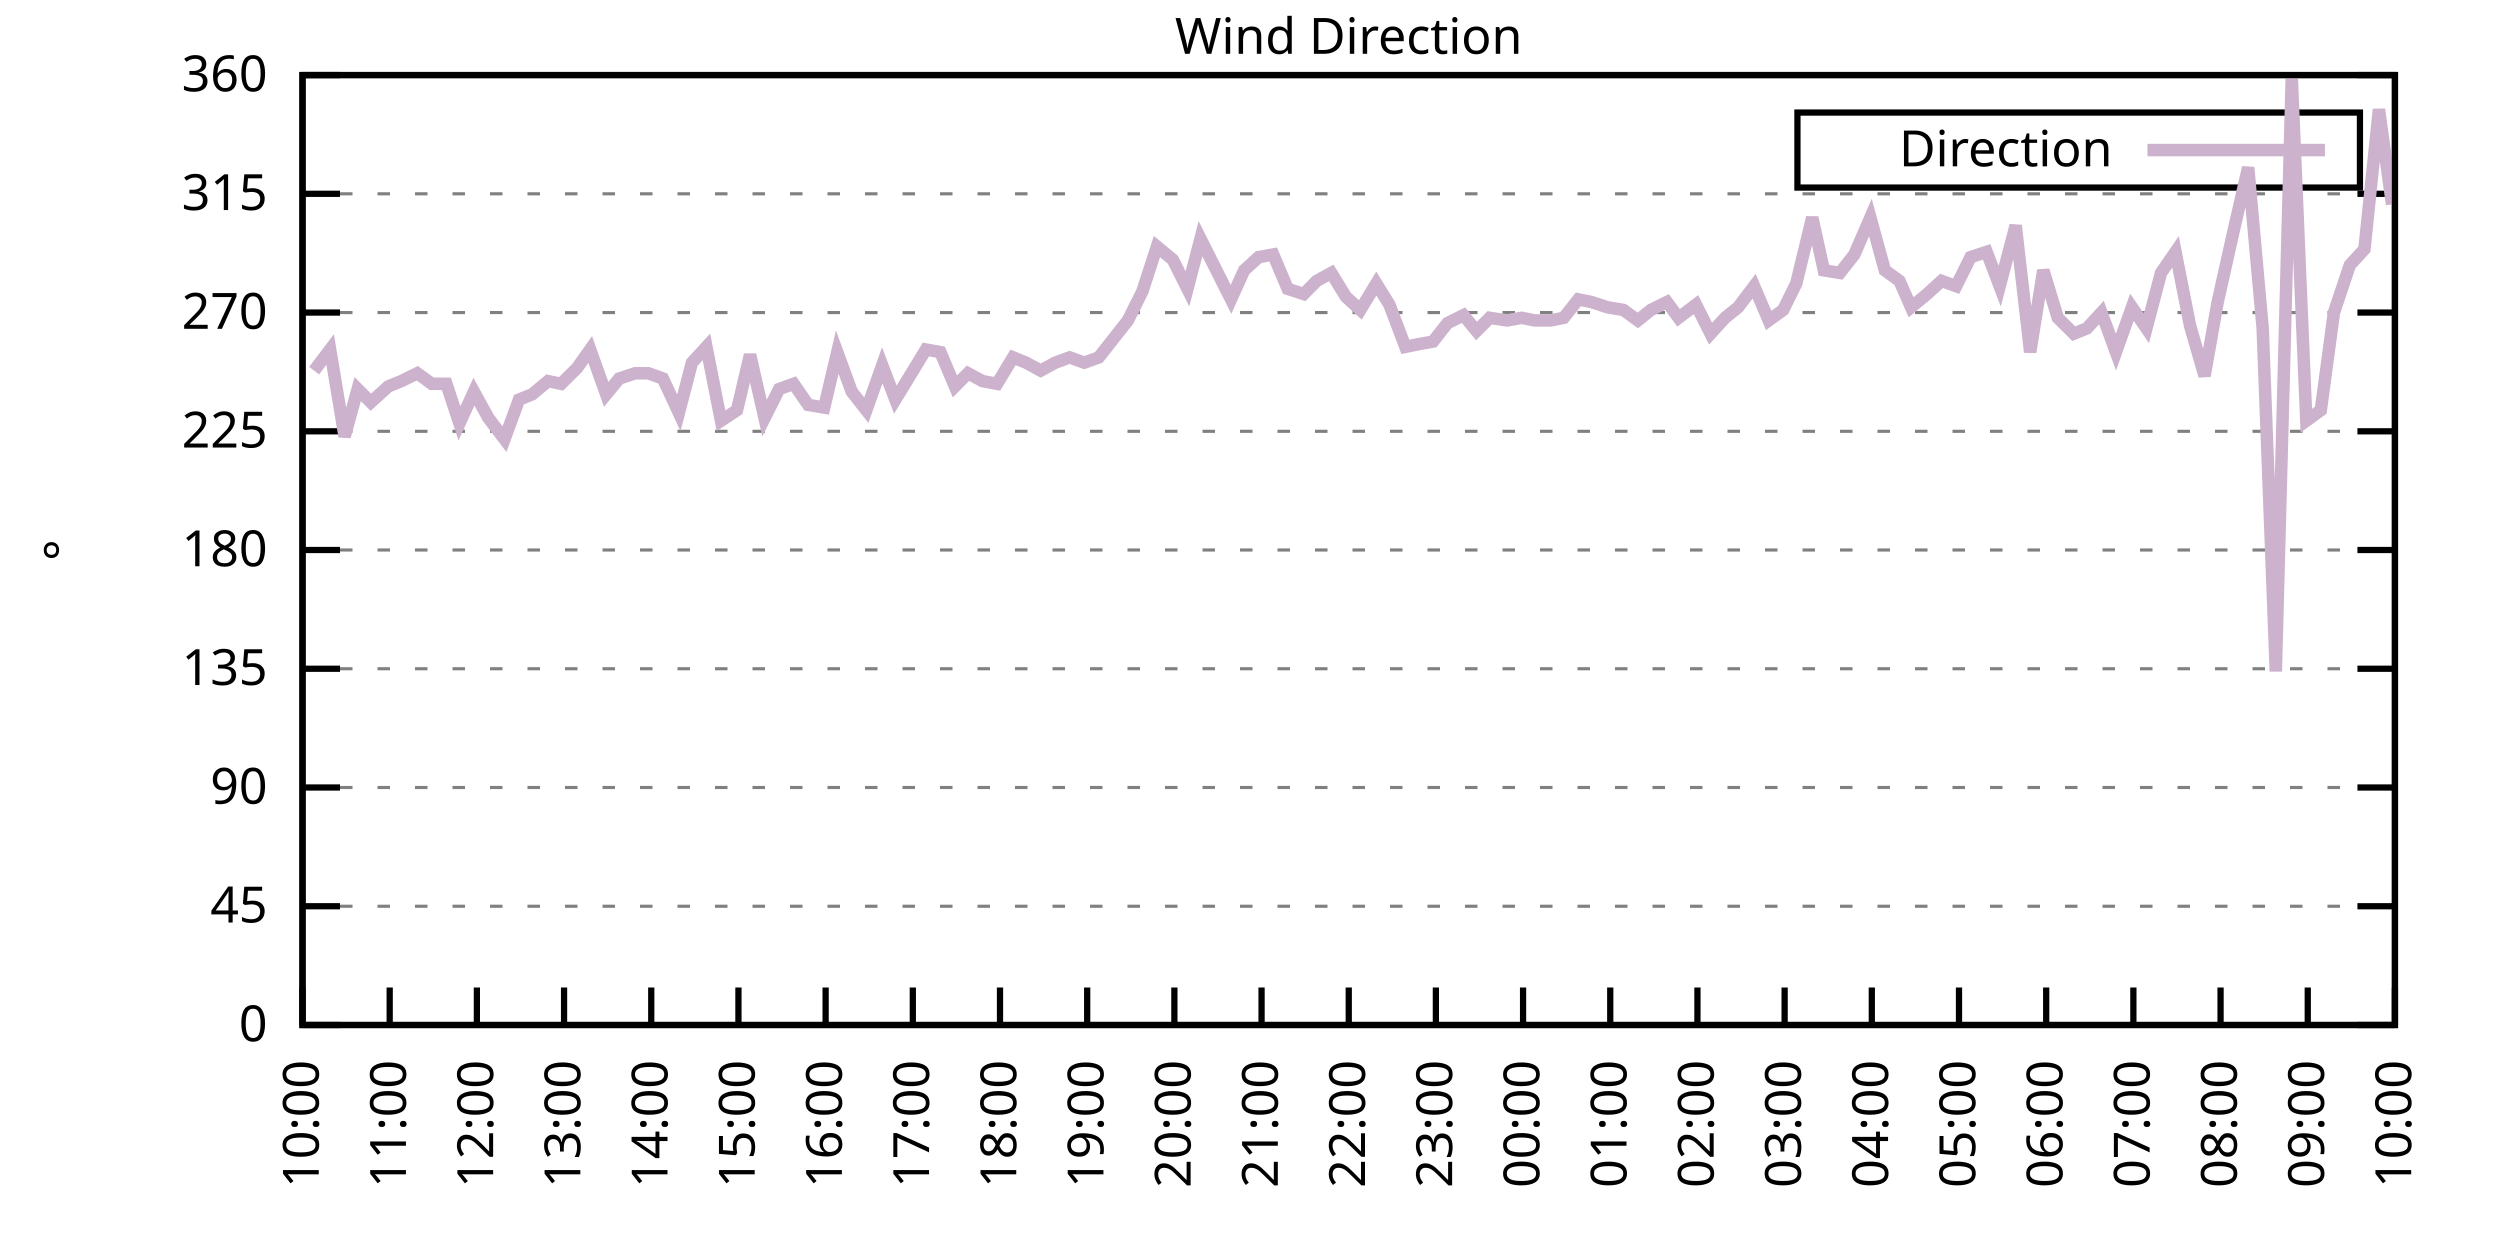
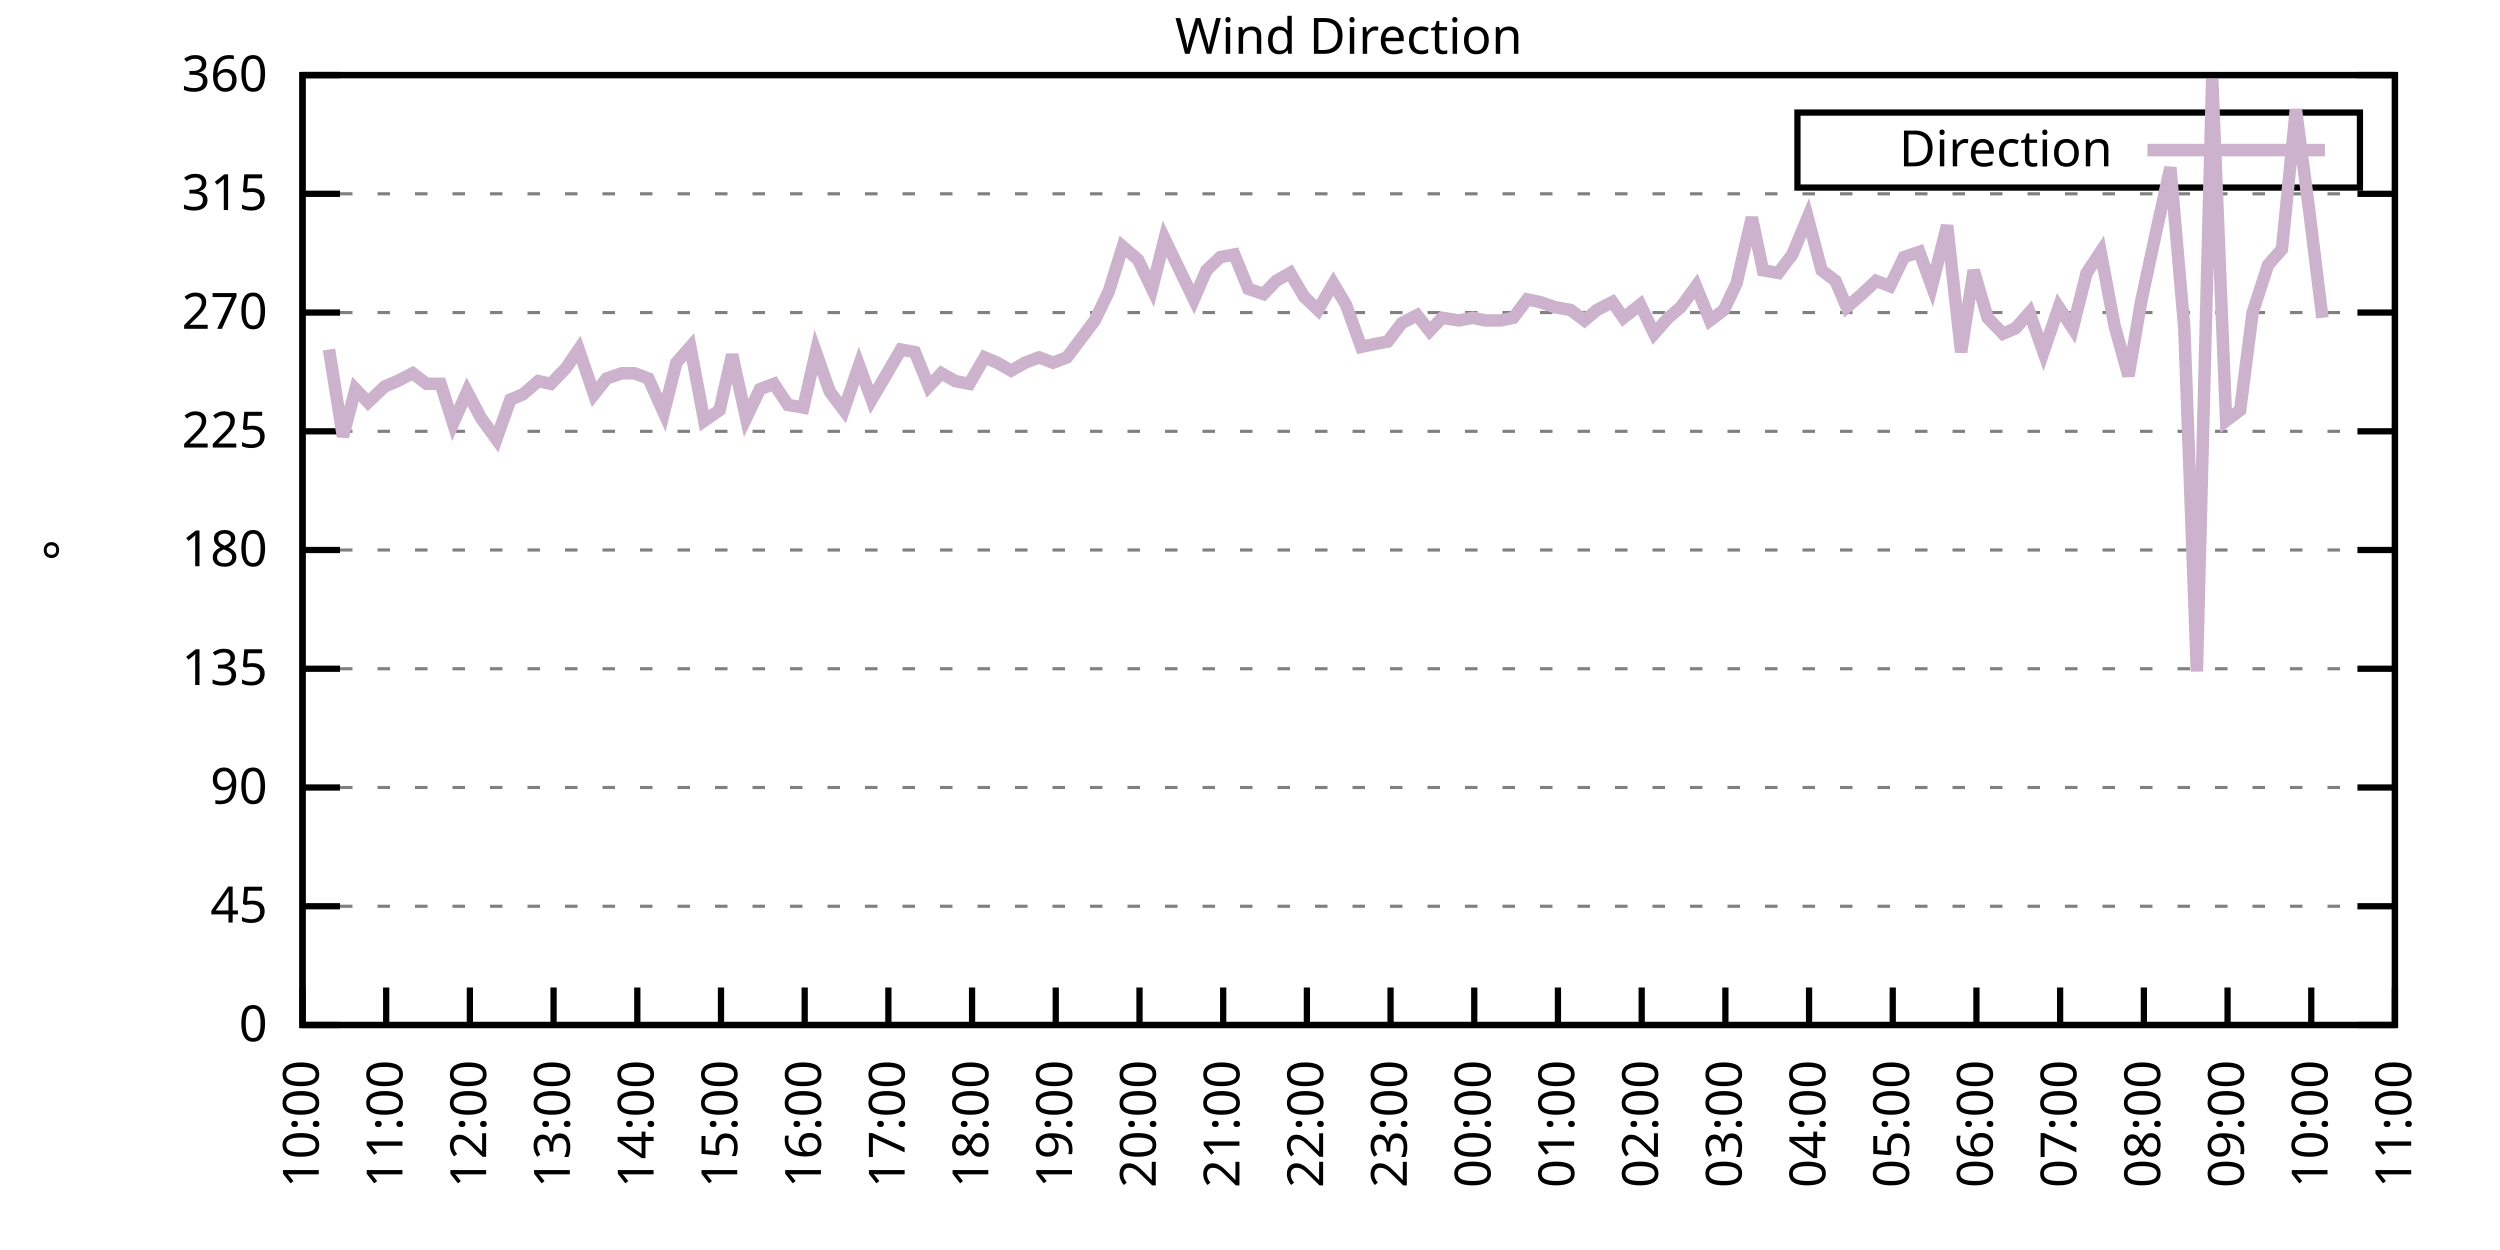
<svg xmlns="http://www.w3.org/2000/svg" xmlns:xlink="http://www.w3.org/1999/xlink" width="400" height="200" viewBox="0 0 400 200">
  <g id="gnuplot_canvas">
    <rect x="0" y="0" width="400" height="200" fill="none" />
    <defs>
      <circle id="gpDot" r="0.5" stroke-width="0.5" stroke="currentColor" />
      <path id="gpPt0" stroke-width="0.333" stroke="currentColor" d="M-1,0 h2 M0,-1 v2" />
      <path id="gpPt1" stroke-width="0.333" stroke="currentColor" d="M-1,-1 L1,1 M1,-1 L-1,1" />
      <path id="gpPt2" stroke-width="0.333" stroke="currentColor" d="M-1,0 L1,0 M0,-1 L0,1 M-1,-1 L1,1 M-1,1 L1,-1" />
      <rect id="gpPt3" stroke-width="0.333" stroke="currentColor" x="-1" y="-1" width="2" height="2" />
      <rect id="gpPt4" stroke-width="0.333" stroke="currentColor" fill="currentColor" x="-1" y="-1" width="2" height="2" />
      <circle id="gpPt5" stroke-width="0.333" stroke="currentColor" cx="0" cy="0" r="1" />
      <use xlink:href="#gpPt5" id="gpPt6" fill="currentColor" stroke="none" />
      <path id="gpPt7" stroke-width="0.333" stroke="currentColor" d="M0,-1.33 L-1.33,0.67 L1.33,0.67 z" />
      <use xlink:href="#gpPt7" id="gpPt8" fill="currentColor" stroke="none" />
      <use xlink:href="#gpPt7" id="gpPt9" stroke="currentColor" transform="rotate(180)" />
      <use xlink:href="#gpPt9" id="gpPt10" fill="currentColor" stroke="none" />
      <use xlink:href="#gpPt3" id="gpPt11" stroke="currentColor" transform="rotate(45)" />
      <use xlink:href="#gpPt11" id="gpPt12" fill="currentColor" stroke="none" />
      <path id="gpPt13" stroke-width="0.333" stroke="currentColor" d="M0,1.330 L1.265,0.411 L0.782,-1.067 L-0.782,-1.076 L-1.265,0.411 z" />
      <use xlink:href="#gpPt13" id="gpPt14" fill="currentColor" stroke="none" />
      <filter id="textbox" filterUnits="objectBoundingBox" x="0" y="0" height="1" width="1">
        <feFlood flood-color="white" flood-opacity="1" result="bgnd" />
        <feComposite in="SourceGraphic" in2="bgnd" operator="atop" />
      </filter>
      <filter id="greybox" filterUnits="objectBoundingBox" x="0" y="0" height="1" width="1">
        <feFlood flood-color="lightgrey" flood-opacity="1" result="grey" />
        <feComposite in="SourceGraphic" in2="grey" operator="atop" />
      </filter>
    </defs>
    <g fill="none" color="white" stroke="currentColor" stroke-width="1.00" stroke-linecap="butt" stroke-linejoin="miter">
</g>
    <g fill="none" color="black" stroke="currentColor" stroke-width="1.00" stroke-linecap="butt" stroke-linejoin="miter">
      <g stroke="none" shape-rendering="crispEdges">
        <polygon fill="rgb(255, 255, 255)" points="48.40,164.00 383.18,164.00 383.18,12.02 48.40,12.02 " />
      </g>
    </g>
    <g fill="none" color="black" stroke="currentColor" stroke-width="1.00" stroke-linecap="butt" stroke-linejoin="miter">
</g>
    <g fill="none" color="black" stroke="black" stroke-width="0.50" stroke-linecap="butt" stroke-linejoin="miter">
</g>
    <g fill="none" color="gray" stroke="currentColor" stroke-width="0.50" stroke-linecap="butt" stroke-linejoin="miter">
      <path stroke="gray" stroke-dasharray="2,4" class="gridline" d="M48.40,164.00 L383.19,164.00  " />
    </g>
    <g fill="none" color="gray" stroke="gray" stroke-width="1.00" stroke-linecap="butt" stroke-linejoin="miter">
</g>
    <g fill="none" color="black" stroke="currentColor" stroke-width="1.00" stroke-linecap="butt" stroke-linejoin="miter">
      <path stroke="black" d="M48.40,164.00 L54.40,164.00 M383.19,164.00 L377.19,164.00  " />
      <g transform="translate(42.80,166.60)" stroke="none" fill="black" font-family="Sans" font-size="8.00" text-anchor="end">
        <text>
          <tspan font-family="Sans"> 0</tspan>
        </text>
      </g>
    </g>
    <g fill="none" color="black" stroke="currentColor" stroke-width="1.00" stroke-linecap="butt" stroke-linejoin="miter">
</g>
    <g fill="none" color="black" stroke="black" stroke-width="0.50" stroke-linecap="butt" stroke-linejoin="miter">
</g>
    <g fill="none" color="gray" stroke="currentColor" stroke-width="0.50" stroke-linecap="butt" stroke-linejoin="miter">
      <path stroke="gray" stroke-dasharray="2,4" class="gridline" d="M48.40,145.00 L383.19,145.00  " />
    </g>
    <g fill="none" color="gray" stroke="gray" stroke-width="1.00" stroke-linecap="butt" stroke-linejoin="miter">
</g>
    <g fill="none" color="black" stroke="currentColor" stroke-width="1.00" stroke-linecap="butt" stroke-linejoin="miter">
      <path stroke="black" d="M48.40,145.00 L54.40,145.00 M383.19,145.00 L377.19,145.00  " />
      <g transform="translate(42.80,147.60)" stroke="none" fill="black" font-family="Sans" font-size="8.00" text-anchor="end">
        <text>
          <tspan font-family="Sans"> 45</tspan>
        </text>
      </g>
    </g>
    <g fill="none" color="black" stroke="currentColor" stroke-width="1.00" stroke-linecap="butt" stroke-linejoin="miter">
</g>
    <g fill="none" color="black" stroke="black" stroke-width="0.50" stroke-linecap="butt" stroke-linejoin="miter">
</g>
    <g fill="none" color="gray" stroke="currentColor" stroke-width="0.50" stroke-linecap="butt" stroke-linejoin="miter">
      <path stroke="gray" stroke-dasharray="2,4" class="gridline" d="M48.40,126.00 L383.19,126.00  " />
    </g>
    <g fill="none" color="gray" stroke="gray" stroke-width="1.00" stroke-linecap="butt" stroke-linejoin="miter">
</g>
    <g fill="none" color="black" stroke="currentColor" stroke-width="1.00" stroke-linecap="butt" stroke-linejoin="miter">
      <path stroke="black" d="M48.40,126.00 L54.40,126.00 M383.19,126.00 L377.19,126.00  " />
      <g transform="translate(42.80,128.60)" stroke="none" fill="black" font-family="Sans" font-size="8.00" text-anchor="end">
        <text>
          <tspan font-family="Sans"> 90</tspan>
        </text>
      </g>
    </g>
    <g fill="none" color="black" stroke="currentColor" stroke-width="1.00" stroke-linecap="butt" stroke-linejoin="miter">
</g>
    <g fill="none" color="black" stroke="black" stroke-width="0.50" stroke-linecap="butt" stroke-linejoin="miter">
</g>
    <g fill="none" color="gray" stroke="currentColor" stroke-width="0.50" stroke-linecap="butt" stroke-linejoin="miter">
      <path stroke="gray" stroke-dasharray="2,4" class="gridline" d="M48.40,107.00 L383.19,107.00  " />
    </g>
    <g fill="none" color="gray" stroke="gray" stroke-width="1.00" stroke-linecap="butt" stroke-linejoin="miter">
</g>
    <g fill="none" color="black" stroke="currentColor" stroke-width="1.00" stroke-linecap="butt" stroke-linejoin="miter">
      <path stroke="black" d="M48.40,107.00 L54.40,107.00 M383.19,107.00 L377.19,107.00  " />
      <g transform="translate(42.80,109.60)" stroke="none" fill="black" font-family="Sans" font-size="8.00" text-anchor="end">
        <text>
          <tspan font-family="Sans"> 135</tspan>
        </text>
      </g>
    </g>
    <g fill="none" color="black" stroke="currentColor" stroke-width="1.00" stroke-linecap="butt" stroke-linejoin="miter">
</g>
    <g fill="none" color="black" stroke="black" stroke-width="0.50" stroke-linecap="butt" stroke-linejoin="miter">
</g>
    <g fill="none" color="gray" stroke="currentColor" stroke-width="0.50" stroke-linecap="butt" stroke-linejoin="miter">
      <path stroke="gray" stroke-dasharray="2,4" class="gridline" d="M48.40,88.00 L383.19,88.00  " />
    </g>
    <g fill="none" color="gray" stroke="gray" stroke-width="1.00" stroke-linecap="butt" stroke-linejoin="miter">
</g>
    <g fill="none" color="black" stroke="currentColor" stroke-width="1.00" stroke-linecap="butt" stroke-linejoin="miter">
      <path stroke="black" d="M48.40,88.00 L54.40,88.00 M383.19,88.00 L377.19,88.00  " />
      <g transform="translate(42.80,90.60)" stroke="none" fill="black" font-family="Sans" font-size="8.00" text-anchor="end">
        <text>
          <tspan font-family="Sans"> 180</tspan>
        </text>
      </g>
    </g>
    <g fill="none" color="black" stroke="currentColor" stroke-width="1.00" stroke-linecap="butt" stroke-linejoin="miter">
</g>
    <g fill="none" color="black" stroke="black" stroke-width="0.50" stroke-linecap="butt" stroke-linejoin="miter">
</g>
    <g fill="none" color="gray" stroke="currentColor" stroke-width="0.50" stroke-linecap="butt" stroke-linejoin="miter">
      <path stroke="gray" stroke-dasharray="2,4" class="gridline" d="M48.40,69.01 L383.19,69.01  " />
    </g>
    <g fill="none" color="gray" stroke="gray" stroke-width="1.00" stroke-linecap="butt" stroke-linejoin="miter">
</g>
    <g fill="none" color="black" stroke="currentColor" stroke-width="1.00" stroke-linecap="butt" stroke-linejoin="miter">
      <path stroke="black" d="M48.40,69.01 L54.40,69.01 M383.19,69.01 L377.19,69.01  " />
      <g transform="translate(42.80,71.61)" stroke="none" fill="black" font-family="Sans" font-size="8.00" text-anchor="end">
        <text>
          <tspan font-family="Sans"> 225</tspan>
        </text>
      </g>
    </g>
    <g fill="none" color="black" stroke="currentColor" stroke-width="1.00" stroke-linecap="butt" stroke-linejoin="miter">
</g>
    <g fill="none" color="black" stroke="black" stroke-width="0.50" stroke-linecap="butt" stroke-linejoin="miter">
</g>
    <g fill="none" color="gray" stroke="currentColor" stroke-width="0.50" stroke-linecap="butt" stroke-linejoin="miter">
      <path stroke="gray" stroke-dasharray="2,4" class="gridline" d="M48.40,50.01 L383.19,50.01  " />
    </g>
    <g fill="none" color="gray" stroke="gray" stroke-width="1.00" stroke-linecap="butt" stroke-linejoin="miter">
</g>
    <g fill="none" color="black" stroke="currentColor" stroke-width="1.00" stroke-linecap="butt" stroke-linejoin="miter">
      <path stroke="black" d="M48.40,50.01 L54.40,50.01 M383.19,50.01 L377.19,50.01  " />
      <g transform="translate(42.80,52.61)" stroke="none" fill="black" font-family="Sans" font-size="8.00" text-anchor="end">
        <text>
          <tspan font-family="Sans"> 270</tspan>
        </text>
      </g>
    </g>
    <g fill="none" color="black" stroke="currentColor" stroke-width="1.00" stroke-linecap="butt" stroke-linejoin="miter">
</g>
    <g fill="none" color="black" stroke="black" stroke-width="0.50" stroke-linecap="butt" stroke-linejoin="miter">
</g>
    <g fill="none" color="gray" stroke="currentColor" stroke-width="0.50" stroke-linecap="butt" stroke-linejoin="miter">
      <path stroke="gray" stroke-dasharray="2,4" class="gridline" d="M48.40,31.01 L383.19,31.01  " />
    </g>
    <g fill="none" color="gray" stroke="gray" stroke-width="1.00" stroke-linecap="butt" stroke-linejoin="miter">
</g>
    <g fill="none" color="black" stroke="currentColor" stroke-width="1.00" stroke-linecap="butt" stroke-linejoin="miter">
      <path stroke="black" d="M48.40,31.01 L54.40,31.01 M383.19,31.01 L377.19,31.01  " />
      <g transform="translate(42.80,33.61)" stroke="none" fill="black" font-family="Sans" font-size="8.00" text-anchor="end">
        <text>
          <tspan font-family="Sans"> 315</tspan>
        </text>
      </g>
    </g>
    <g fill="none" color="black" stroke="currentColor" stroke-width="1.00" stroke-linecap="butt" stroke-linejoin="miter">
</g>
    <g fill="none" color="black" stroke="black" stroke-width="0.50" stroke-linecap="butt" stroke-linejoin="miter">
</g>
    <g fill="none" color="gray" stroke="currentColor" stroke-width="0.50" stroke-linecap="butt" stroke-linejoin="miter">
      <path stroke="gray" stroke-dasharray="2,4" class="gridline" d="M48.40,12.01 L383.19,12.01  " />
    </g>
    <g fill="none" color="gray" stroke="gray" stroke-width="1.00" stroke-linecap="butt" stroke-linejoin="miter">
</g>
    <g fill="none" color="black" stroke="currentColor" stroke-width="1.00" stroke-linecap="butt" stroke-linejoin="miter">
      <path stroke="black" d="M48.40,12.01 L54.40,12.01 M383.19,12.01 L377.19,12.01  " />
      <g transform="translate(42.80,14.61)" stroke="none" fill="black" font-family="Sans" font-size="8.00" text-anchor="end">
        <text>
          <tspan font-family="Sans"> 360</tspan>
        </text>
      </g>
    </g>
    <g fill="none" color="black" stroke="currentColor" stroke-width="1.00" stroke-linecap="butt" stroke-linejoin="miter">
      <path stroke="black" d="M48.40,164.00 L48.40,158.00  " />
      <g transform="translate(51.00,169.60) rotate(270.00)" stroke="none" fill="black" font-family="Sans" font-size="8.00" text-anchor="end">
        <text>
          <tspan font-family="Sans">10:00</tspan>
        </text>
      </g>
    </g>
    <g fill="none" color="black" stroke="currentColor" stroke-width="1.00" stroke-linecap="butt" stroke-linejoin="miter">
-       <path stroke="black" d="M62.35,164.00 L62.35,158.00  " />
-       <g transform="translate(64.95,169.60) rotate(270.00)" stroke="none" fill="black" font-family="Sans" font-size="8.00" text-anchor="end">
+       <path stroke="black" d="M61.79,164.00 L61.79,158.00  " />
+       <g transform="translate(64.39,169.60) rotate(270.00)" stroke="none" fill="black" font-family="Sans" font-size="8.00" text-anchor="end">
        <text>
          <tspan font-family="Sans">11:00</tspan>
        </text>
      </g>
    </g>
    <g fill="none" color="black" stroke="currentColor" stroke-width="1.00" stroke-linecap="butt" stroke-linejoin="miter">
-       <path stroke="black" d="M76.30,164.00 L76.30,158.00  " />
-       <g transform="translate(78.90,169.60) rotate(270.00)" stroke="none" fill="black" font-family="Sans" font-size="8.00" text-anchor="end">
+       <path stroke="black" d="M75.18,164.00 L75.18,158.00  " />
+       <g transform="translate(77.78,169.60) rotate(270.00)" stroke="none" fill="black" font-family="Sans" font-size="8.00" text-anchor="end">
        <text>
          <tspan font-family="Sans">12:00</tspan>
        </text>
      </g>
    </g>
    <g fill="none" color="black" stroke="currentColor" stroke-width="1.00" stroke-linecap="butt" stroke-linejoin="miter">
-       <path stroke="black" d="M90.25,164.00 L90.25,158.00  " />
-       <g transform="translate(92.85,169.60) rotate(270.00)" stroke="none" fill="black" font-family="Sans" font-size="8.00" text-anchor="end">
+       <path stroke="black" d="M88.57,164.00 L88.57,158.00  " />
+       <g transform="translate(91.17,169.60) rotate(270.00)" stroke="none" fill="black" font-family="Sans" font-size="8.00" text-anchor="end">
        <text>
          <tspan font-family="Sans">13:00</tspan>
        </text>
      </g>
    </g>
    <g fill="none" color="black" stroke="currentColor" stroke-width="1.00" stroke-linecap="butt" stroke-linejoin="miter">
-       <path stroke="black" d="M104.20,164.00 L104.20,158.00  " />
-       <g transform="translate(106.80,169.60) rotate(270.00)" stroke="none" fill="black" font-family="Sans" font-size="8.00" text-anchor="end">
+       <path stroke="black" d="M101.97,164.00 L101.97,158.00  " />
+       <g transform="translate(104.57,169.60) rotate(270.00)" stroke="none" fill="black" font-family="Sans" font-size="8.00" text-anchor="end">
        <text>
          <tspan font-family="Sans">14:00</tspan>
        </text>
      </g>
    </g>
    <g fill="none" color="black" stroke="currentColor" stroke-width="1.00" stroke-linecap="butt" stroke-linejoin="miter">
-       <path stroke="black" d="M118.15,164.00 L118.15,158.00  " />
-       <g transform="translate(120.75,169.60) rotate(270.00)" stroke="none" fill="black" font-family="Sans" font-size="8.00" text-anchor="end">
+       <path stroke="black" d="M115.36,164.00 L115.36,158.00  " />
+       <g transform="translate(117.96,169.60) rotate(270.00)" stroke="none" fill="black" font-family="Sans" font-size="8.00" text-anchor="end">
        <text>
          <tspan font-family="Sans">15:00</tspan>
        </text>
      </g>
    </g>
    <g fill="none" color="black" stroke="currentColor" stroke-width="1.00" stroke-linecap="butt" stroke-linejoin="miter">
-       <path stroke="black" d="M132.10,164.00 L132.10,158.00  " />
-       <g transform="translate(134.70,169.60) rotate(270.00)" stroke="none" fill="black" font-family="Sans" font-size="8.00" text-anchor="end">
+       <path stroke="black" d="M128.75,164.00 L128.75,158.00  " />
+       <g transform="translate(131.35,169.60) rotate(270.00)" stroke="none" fill="black" font-family="Sans" font-size="8.00" text-anchor="end">
        <text>
          <tspan font-family="Sans">16:00</tspan>
        </text>
      </g>
    </g>
    <g fill="none" color="black" stroke="currentColor" stroke-width="1.00" stroke-linecap="butt" stroke-linejoin="miter">
-       <path stroke="black" d="M146.05,164.00 L146.05,158.00  " />
-       <g transform="translate(148.65,169.60) rotate(270.00)" stroke="none" fill="black" font-family="Sans" font-size="8.00" text-anchor="end">
+       <path stroke="black" d="M142.14,164.00 L142.14,158.00  " />
+       <g transform="translate(144.74,169.60) rotate(270.00)" stroke="none" fill="black" font-family="Sans" font-size="8.00" text-anchor="end">
        <text>
          <tspan font-family="Sans">17:00</tspan>
        </text>
      </g>
    </g>
    <g fill="none" color="black" stroke="currentColor" stroke-width="1.00" stroke-linecap="butt" stroke-linejoin="miter">
-       <path stroke="black" d="M160.00,164.00 L160.00,158.00  " />
-       <g transform="translate(162.60,169.60) rotate(270.00)" stroke="none" fill="black" font-family="Sans" font-size="8.00" text-anchor="end">
+       <path stroke="black" d="M155.53,164.00 L155.53,158.00  " />
+       <g transform="translate(158.13,169.60) rotate(270.00)" stroke="none" fill="black" font-family="Sans" font-size="8.00" text-anchor="end">
        <text>
          <tspan font-family="Sans">18:00</tspan>
        </text>
      </g>
    </g>
    <g fill="none" color="black" stroke="currentColor" stroke-width="1.00" stroke-linecap="butt" stroke-linejoin="miter">
-       <path stroke="black" d="M173.95,164.00 L173.95,158.00  " />
-       <g transform="translate(176.55,169.60) rotate(270.00)" stroke="none" fill="black" font-family="Sans" font-size="8.00" text-anchor="end">
+       <path stroke="black" d="M168.92,164.00 L168.92,158.00  " />
+       <g transform="translate(171.52,169.60) rotate(270.00)" stroke="none" fill="black" font-family="Sans" font-size="8.00" text-anchor="end">
        <text>
          <tspan font-family="Sans">19:00</tspan>
        </text>
      </g>
    </g>
    <g fill="none" color="black" stroke="currentColor" stroke-width="1.00" stroke-linecap="butt" stroke-linejoin="miter">
-       <path stroke="black" d="M187.90,164.00 L187.90,158.00  " />
-       <g transform="translate(190.50,169.60) rotate(270.00)" stroke="none" fill="black" font-family="Sans" font-size="8.00" text-anchor="end">
+       <path stroke="black" d="M182.32,164.00 L182.32,158.00  " />
+       <g transform="translate(184.92,169.60) rotate(270.00)" stroke="none" fill="black" font-family="Sans" font-size="8.00" text-anchor="end">
        <text>
          <tspan font-family="Sans">20:00</tspan>
        </text>
      </g>
    </g>
    <g fill="none" color="black" stroke="currentColor" stroke-width="1.00" stroke-linecap="butt" stroke-linejoin="miter">
-       <path stroke="black" d="M201.85,164.00 L201.85,158.00  " />
-       <g transform="translate(204.45,169.60) rotate(270.00)" stroke="none" fill="black" font-family="Sans" font-size="8.00" text-anchor="end">
+       <path stroke="black" d="M195.71,164.00 L195.71,158.00  " />
+       <g transform="translate(198.31,169.60) rotate(270.00)" stroke="none" fill="black" font-family="Sans" font-size="8.00" text-anchor="end">
        <text>
          <tspan font-family="Sans">21:00</tspan>
        </text>
      </g>
    </g>
    <g fill="none" color="black" stroke="currentColor" stroke-width="1.00" stroke-linecap="butt" stroke-linejoin="miter">
-       <path stroke="black" d="M215.80,164.00 L215.80,158.00  " />
-       <g transform="translate(218.40,169.60) rotate(270.00)" stroke="none" fill="black" font-family="Sans" font-size="8.00" text-anchor="end">
+       <path stroke="black" d="M209.10,164.00 L209.10,158.00  " />
+       <g transform="translate(211.70,169.60) rotate(270.00)" stroke="none" fill="black" font-family="Sans" font-size="8.00" text-anchor="end">
        <text>
          <tspan font-family="Sans">22:00</tspan>
        </text>
      </g>
    </g>
    <g fill="none" color="black" stroke="currentColor" stroke-width="1.00" stroke-linecap="butt" stroke-linejoin="miter">
-       <path stroke="black" d="M229.74,164.00 L229.74,158.00  " />
-       <g transform="translate(232.34,169.60) rotate(270.00)" stroke="none" fill="black" font-family="Sans" font-size="8.00" text-anchor="end">
+       <path stroke="black" d="M222.49,164.00 L222.49,158.00  " />
+       <g transform="translate(225.09,169.60) rotate(270.00)" stroke="none" fill="black" font-family="Sans" font-size="8.00" text-anchor="end">
        <text>
          <tspan font-family="Sans">23:00</tspan>
        </text>
      </g>
    </g>
    <g fill="none" color="black" stroke="currentColor" stroke-width="1.00" stroke-linecap="butt" stroke-linejoin="miter">
-       <path stroke="black" d="M243.69,164.00 L243.69,158.00  " />
-       <g transform="translate(246.29,169.60) rotate(270.00)" stroke="none" fill="black" font-family="Sans" font-size="8.00" text-anchor="end">
+       <path stroke="black" d="M235.88,164.00 L235.88,158.00  " />
+       <g transform="translate(238.48,169.60) rotate(270.00)" stroke="none" fill="black" font-family="Sans" font-size="8.00" text-anchor="end">
        <text>
          <tspan font-family="Sans">00:00</tspan>
        </text>
      </g>
    </g>
    <g fill="none" color="black" stroke="currentColor" stroke-width="1.00" stroke-linecap="butt" stroke-linejoin="miter">
-       <path stroke="black" d="M257.64,164.00 L257.64,158.00  " />
-       <g transform="translate(260.24,169.60) rotate(270.00)" stroke="none" fill="black" font-family="Sans" font-size="8.00" text-anchor="end">
+       <path stroke="black" d="M249.27,164.00 L249.27,158.00  " />
+       <g transform="translate(251.87,169.60) rotate(270.00)" stroke="none" fill="black" font-family="Sans" font-size="8.00" text-anchor="end">
        <text>
          <tspan font-family="Sans">01:00</tspan>
        </text>
      </g>
    </g>
    <g fill="none" color="black" stroke="currentColor" stroke-width="1.00" stroke-linecap="butt" stroke-linejoin="miter">
-       <path stroke="black" d="M271.59,164.00 L271.59,158.00  " />
-       <g transform="translate(274.19,169.60) rotate(270.00)" stroke="none" fill="black" font-family="Sans" font-size="8.00" text-anchor="end">
+       <path stroke="black" d="M262.67,164.00 L262.67,158.00  " />
+       <g transform="translate(265.27,169.60) rotate(270.00)" stroke="none" fill="black" font-family="Sans" font-size="8.00" text-anchor="end">
        <text>
          <tspan font-family="Sans">02:00</tspan>
        </text>
      </g>
    </g>
    <g fill="none" color="black" stroke="currentColor" stroke-width="1.00" stroke-linecap="butt" stroke-linejoin="miter">
-       <path stroke="black" d="M285.54,164.00 L285.54,158.00  " />
-       <g transform="translate(288.14,169.60) rotate(270.00)" stroke="none" fill="black" font-family="Sans" font-size="8.00" text-anchor="end">
+       <path stroke="black" d="M276.06,164.00 L276.06,158.00  " />
+       <g transform="translate(278.66,169.60) rotate(270.00)" stroke="none" fill="black" font-family="Sans" font-size="8.00" text-anchor="end">
        <text>
          <tspan font-family="Sans">03:00</tspan>
        </text>
      </g>
    </g>
    <g fill="none" color="black" stroke="currentColor" stroke-width="1.00" stroke-linecap="butt" stroke-linejoin="miter">
-       <path stroke="black" d="M299.49,164.00 L299.49,158.00  " />
-       <g transform="translate(302.09,169.60) rotate(270.00)" stroke="none" fill="black" font-family="Sans" font-size="8.00" text-anchor="end">
+       <path stroke="black" d="M289.45,164.00 L289.45,158.00  " />
+       <g transform="translate(292.05,169.60) rotate(270.00)" stroke="none" fill="black" font-family="Sans" font-size="8.00" text-anchor="end">
        <text>
          <tspan font-family="Sans">04:00</tspan>
        </text>
      </g>
    </g>
    <g fill="none" color="black" stroke="currentColor" stroke-width="1.00" stroke-linecap="butt" stroke-linejoin="miter">
-       <path stroke="black" d="M313.44,164.00 L313.44,158.00  " />
-       <g transform="translate(316.04,169.60) rotate(270.00)" stroke="none" fill="black" font-family="Sans" font-size="8.00" text-anchor="end">
+       <path stroke="black" d="M302.84,164.00 L302.84,158.00  " />
+       <g transform="translate(305.44,169.60) rotate(270.00)" stroke="none" fill="black" font-family="Sans" font-size="8.00" text-anchor="end">
        <text>
          <tspan font-family="Sans">05:00</tspan>
        </text>
      </g>
    </g>
    <g fill="none" color="black" stroke="currentColor" stroke-width="1.00" stroke-linecap="butt" stroke-linejoin="miter">
-       <path stroke="black" d="M327.39,164.00 L327.39,158.00  " />
-       <g transform="translate(329.99,169.60) rotate(270.00)" stroke="none" fill="black" font-family="Sans" font-size="8.00" text-anchor="end">
+       <path stroke="black" d="M316.23,164.00 L316.23,158.00  " />
+       <g transform="translate(318.83,169.60) rotate(270.00)" stroke="none" fill="black" font-family="Sans" font-size="8.00" text-anchor="end">
        <text>
          <tspan font-family="Sans">06:00</tspan>
        </text>
      </g>
    </g>
    <g fill="none" color="black" stroke="currentColor" stroke-width="1.00" stroke-linecap="butt" stroke-linejoin="miter">
-       <path stroke="black" d="M341.34,164.00 L341.34,158.00  " />
-       <g transform="translate(343.94,169.60) rotate(270.00)" stroke="none" fill="black" font-family="Sans" font-size="8.00" text-anchor="end">
+       <path stroke="black" d="M329.62,164.00 L329.62,158.00  " />
+       <g transform="translate(332.22,169.60) rotate(270.00)" stroke="none" fill="black" font-family="Sans" font-size="8.00" text-anchor="end">
        <text>
          <tspan font-family="Sans">07:00</tspan>
        </text>
      </g>
    </g>
    <g fill="none" color="black" stroke="currentColor" stroke-width="1.00" stroke-linecap="butt" stroke-linejoin="miter">
-       <path stroke="black" d="M355.29,164.00 L355.29,158.00  " />
-       <g transform="translate(357.89,169.60) rotate(270.00)" stroke="none" fill="black" font-family="Sans" font-size="8.00" text-anchor="end">
+       <path stroke="black" d="M343.02,164.00 L343.02,158.00  " />
+       <g transform="translate(345.62,169.60) rotate(270.00)" stroke="none" fill="black" font-family="Sans" font-size="8.00" text-anchor="end">
        <text>
          <tspan font-family="Sans">08:00</tspan>
        </text>
      </g>
    </g>
    <g fill="none" color="black" stroke="currentColor" stroke-width="1.00" stroke-linecap="butt" stroke-linejoin="miter">
-       <path stroke="black" d="M369.24,164.00 L369.24,158.00  " />
-       <g transform="translate(371.84,169.60) rotate(270.00)" stroke="none" fill="black" font-family="Sans" font-size="8.00" text-anchor="end">
+       <path stroke="black" d="M356.41,164.00 L356.41,158.00  " />
+       <g transform="translate(359.01,169.60) rotate(270.00)" stroke="none" fill="black" font-family="Sans" font-size="8.00" text-anchor="end">
        <text>
          <tspan font-family="Sans">09:00</tspan>
+         </text>
+       </g>
+     </g>
+     <g fill="none" color="black" stroke="currentColor" stroke-width="1.00" stroke-linecap="butt" stroke-linejoin="miter">
+       <path stroke="black" d="M369.80,164.00 L369.80,158.00  " />
+       <g transform="translate(372.40,169.60) rotate(270.00)" stroke="none" fill="black" font-family="Sans" font-size="8.00" text-anchor="end">
+         <text>
+           <tspan font-family="Sans">10:00</tspan>
        </text>
      </g>
    </g>
    <g fill="none" color="black" stroke="currentColor" stroke-width="1.00" stroke-linecap="butt" stroke-linejoin="miter">
      <path stroke="black" d="M383.19,164.00 L383.19,158.00  " />
      <g transform="translate(385.79,169.60) rotate(270.00)" stroke="none" fill="black" font-family="Sans" font-size="8.00" text-anchor="end">
        <text>
-           <tspan font-family="Sans">10:00</tspan>
+           <tspan font-family="Sans">11:00</tspan>
        </text>
      </g>
    </g>
    <g fill="none" color="black" stroke="currentColor" stroke-width="1.00" stroke-linecap="butt" stroke-linejoin="miter">
</g>
    <g fill="none" color="black" stroke="currentColor" stroke-width="1.00" stroke-linecap="butt" stroke-linejoin="miter">
      <path stroke="black" d="M48.40,12.01 L48.40,164.00 L383.19,164.00 L383.19,12.01 L48.40,12.01 Z  " />
    </g>
    <g fill="none" color="black" stroke="currentColor" stroke-width="1.00" stroke-linecap="butt" stroke-linejoin="miter">
</g>
    <g fill="none" color="black" stroke="currentColor" stroke-width="1.00" stroke-linecap="butt" stroke-linejoin="miter">
      <path stroke="black" d="M287.59,30.01 L287.59,18.01 L377.59,18.01 L377.59,30.01 L287.59,30.01 Z  " />
    </g>
    <g id="Wind_direction_plot_1">
      <g fill="none" color="white" stroke="black" stroke-width="2.00" stroke-linecap="butt" stroke-linejoin="miter">
</g>
      <g fill="none" color="black" stroke="currentColor" stroke-width="2.00" stroke-linecap="butt" stroke-linejoin="miter">
        <g transform="translate(337.99,26.61)" stroke="none" fill="black" font-family="Sans" font-size="8.00" text-anchor="end">
          <text>
            <tspan font-family="Sans">Direction</tspan>
          </text>
        </g>
      </g>
      <g fill="none" color="black" stroke="currentColor" stroke-width="2.00" stroke-linecap="butt" stroke-linejoin="miter">
-         <path stroke="rgb(204, 178, 204)" d="M343.59,24.01 L371.99,24.01 M50.26,59.30 L52.82,55.92 L55.14,69.85 L57.23,62.25 L59.33,64.36 L62.12,61.83   L64.21,60.98 L66.77,59.72 L69.09,61.41 L71.42,61.41 L73.51,67.74 L75.83,62.67 L78.16,66.90 L80.72,70.27   L83.04,63.94 L85.13,63.10 L87.69,60.98 L89.78,61.41 L92.34,58.87 L94.43,55.92 L96.99,63.10 L99.08,60.56   L101.64,59.72 L103.73,59.72 L106.06,60.56 L108.62,66.05 L110.71,58.03 L113.03,55.50 L115.36,67.32 L117.92,65.63   L120.01,56.76 L122.33,66.90 L124.66,62.25 L126.98,61.41 L129.31,64.78 L131.87,65.21 L133.96,56.34 L136.28,62.67   L138.61,65.63 L141.16,58.45 L143.26,63.94 L145.58,60.14 L148.14,55.92 L150.46,56.34 L152.79,61.83 L154.88,59.72   L157.21,60.98 L159.53,61.41 L162.09,57.18 L164.18,58.03 L166.51,59.30 L168.83,58.03 L171.16,57.18 L173.48,58.03   L175.81,57.18 L178.13,54.23 L180.46,51.27 L182.78,46.63 L185.11,39.45 L187.66,41.56 L189.99,46.21 L192.08,38.19   L194.41,42.83 L196.96,47.90 L199.06,43.25 L201.38,41.14 L203.71,40.72 L206.03,46.21 L208.59,47.05 L210.68,44.94   L213.01,43.67 L215.33,47.47 L217.65,49.59 L220.21,45.36 L222.30,48.74 L224.86,55.50 L226.95,55.07 L229.28,54.65   L231.60,51.70 L234.16,50.43 L236.25,52.96 L238.35,50.85 L241.14,51.27 L243.46,50.85 L245.55,51.27 L248.11,51.27   L250.20,50.85 L252.53,47.90 L254.62,48.32 L257.18,49.16 L259.74,49.59 L262.06,51.27 L264.15,49.59 L266.71,48.32   L268.57,50.85 L271.36,48.74 L273.69,53.39 L276.01,50.85 L278.10,49.16 L280.66,45.79 L282.99,51.27 L285.31,49.59   L287.40,45.36 L289.96,34.81 L291.82,43.25 L294.38,43.67 L296.70,40.72 L299.26,34.81 L301.58,43.25 L303.91,44.94   L305.77,49.16 L308.33,47.05 L310.65,44.94 L312.98,45.79 L315.30,41.14 L317.86,40.30 L319.95,45.79 L322.51,36.08   L324.83,56.34 L326.93,43.25 L329.25,50.85 L331.81,53.39 L333.90,52.54 L336.23,50.01 L338.55,56.34 L341.11,49.16   L343.43,52.54 L345.76,43.67 L348.08,40.30 L350.41,52.12 L352.73,60.14 L354.83,48.32 L357.38,36.92 L359.71,26.79   L362.03,52.54 L364.13,107.43 L366.68,12.43 L369.01,67.32 L371.33,65.63 L373.43,50.01 L375.98,42.41 L378.31,39.87   L380.63,17.50 L382.73,32.70  " />
+         <path stroke="rgb(204, 178, 204)" d="M343.59,24.01 L371.99,24.01 M52.64,55.92 L54.87,69.85 L56.88,62.25 L58.89,64.36 L61.57,61.83 L63.58,60.98   L66.03,59.72 L68.26,61.41 L70.50,61.41 L72.50,67.74 L74.74,62.67 L76.97,66.90 L79.42,70.27 L81.66,63.94   L83.66,63.10 L86.12,60.98 L88.13,61.41 L90.58,58.87 L92.59,55.92 L95.05,63.10 L97.06,60.56 L99.51,59.72   L101.52,59.72 L103.75,60.56 L106.21,66.05 L108.22,58.03 L110.45,55.50 L112.68,67.32 L115.13,65.63 L117.14,56.76   L119.38,66.90 L121.61,62.25 L123.84,61.41 L126.07,64.78 L128.53,65.21 L130.54,56.34 L132.77,62.67 L135.00,65.63   L137.45,58.45 L139.46,63.94 L141.69,60.14 L144.15,55.92 L146.38,56.34 L148.61,61.83 L150.62,59.72 L152.85,60.98   L155.09,61.41 L157.54,57.18 L159.55,58.03 L161.78,59.30 L164.01,58.03 L166.25,57.18 L168.48,58.03 L170.71,57.18   L172.94,54.23 L175.17,51.27 L177.41,46.63 L179.64,39.45 L182.09,41.56 L184.32,46.21 L186.33,38.19 L188.57,42.83   L191.02,47.90 L193.03,43.25 L195.26,41.14 L197.49,40.72 L199.73,46.21 L202.18,47.05 L204.19,44.94 L206.42,43.67   L208.65,47.47 L210.88,49.59 L213.34,45.36 L215.35,48.74 L217.80,55.50 L219.81,55.07 L222.04,54.65 L224.28,51.70   L226.73,50.43 L228.74,52.96 L230.75,50.85 L233.43,51.27 L235.66,50.85 L237.67,51.27 L240.12,51.27 L242.13,50.85   L244.36,47.90 L246.37,48.32 L248.83,49.16 L251.28,49.59 L253.51,51.27 L255.52,49.59 L257.98,48.32 L259.76,50.85   L262.44,48.74 L264.67,53.39 L266.91,50.85 L268.92,49.16 L271.37,45.79 L273.60,51.27 L275.83,49.59 L277.84,45.36   L280.30,34.81 L282.08,43.25 L284.54,43.67 L286.77,40.72 L289.23,34.81 L291.46,43.25 L293.69,44.94 L295.48,49.16   L297.93,47.05 L300.16,44.94 L302.39,45.79 L304.63,41.14 L307.08,40.30 L309.09,45.79 L311.54,36.08 L313.78,56.34   L315.79,43.25 L318.02,50.85 L320.47,53.39 L322.48,52.54 L324.71,50.01 L326.95,56.34 L329.40,49.16 L331.63,52.54   L333.86,43.67 L336.10,40.30 L338.33,52.12 L340.56,60.14 L342.57,48.32 L345.02,36.92 L347.26,26.79 L349.49,52.54   L351.50,107.43 L353.95,12.43 L356.18,67.32 L358.42,65.63 L360.42,50.01 L362.88,42.41 L365.11,39.87 L367.34,17.50   L369.35,32.70 L371.58,50.85  " />
      </g>
    </g>
    <g fill="none" color="black" stroke="currentColor" stroke-width="2.00" stroke-linecap="butt" stroke-linejoin="miter">
</g>
    <g fill="none" color="black" stroke="black" stroke-width="1.00" stroke-linecap="butt" stroke-linejoin="miter">
</g>
    <g fill="none" color="black" stroke="currentColor" stroke-width="1.00" stroke-linecap="butt" stroke-linejoin="miter">
      <path stroke="black" d="M48.40,12.01 L48.40,164.00 L383.19,164.00 L383.19,12.01 L48.40,12.01 Z  " />
      <g transform="translate(12.80,88.01) rotate(270.00)" stroke="none" fill="black" font-family="Sans" font-size="8.00" text-anchor="middle">
        <text>
          <tspan font-family="Sans">°</tspan>
        </text>
      </g>
    </g>
    <g fill="none" color="black" stroke="currentColor" stroke-width="1.00" stroke-linecap="butt" stroke-linejoin="miter">
</g>
    <g fill="none" color="black" stroke="currentColor" stroke-width="1.00" stroke-linecap="butt" stroke-linejoin="miter">
      <g transform="translate(215.79,8.61)" stroke="none" fill="black" font-family="Sans" font-size="8.00" text-anchor="middle">
        <text>
          <tspan font-family="Sans">Wind Direction</tspan>
        </text>
      </g>
    </g>
    <g fill="none" color="black" stroke="currentColor" stroke-width="1.00" stroke-linecap="butt" stroke-linejoin="miter">
</g>
  </g>
</svg>
